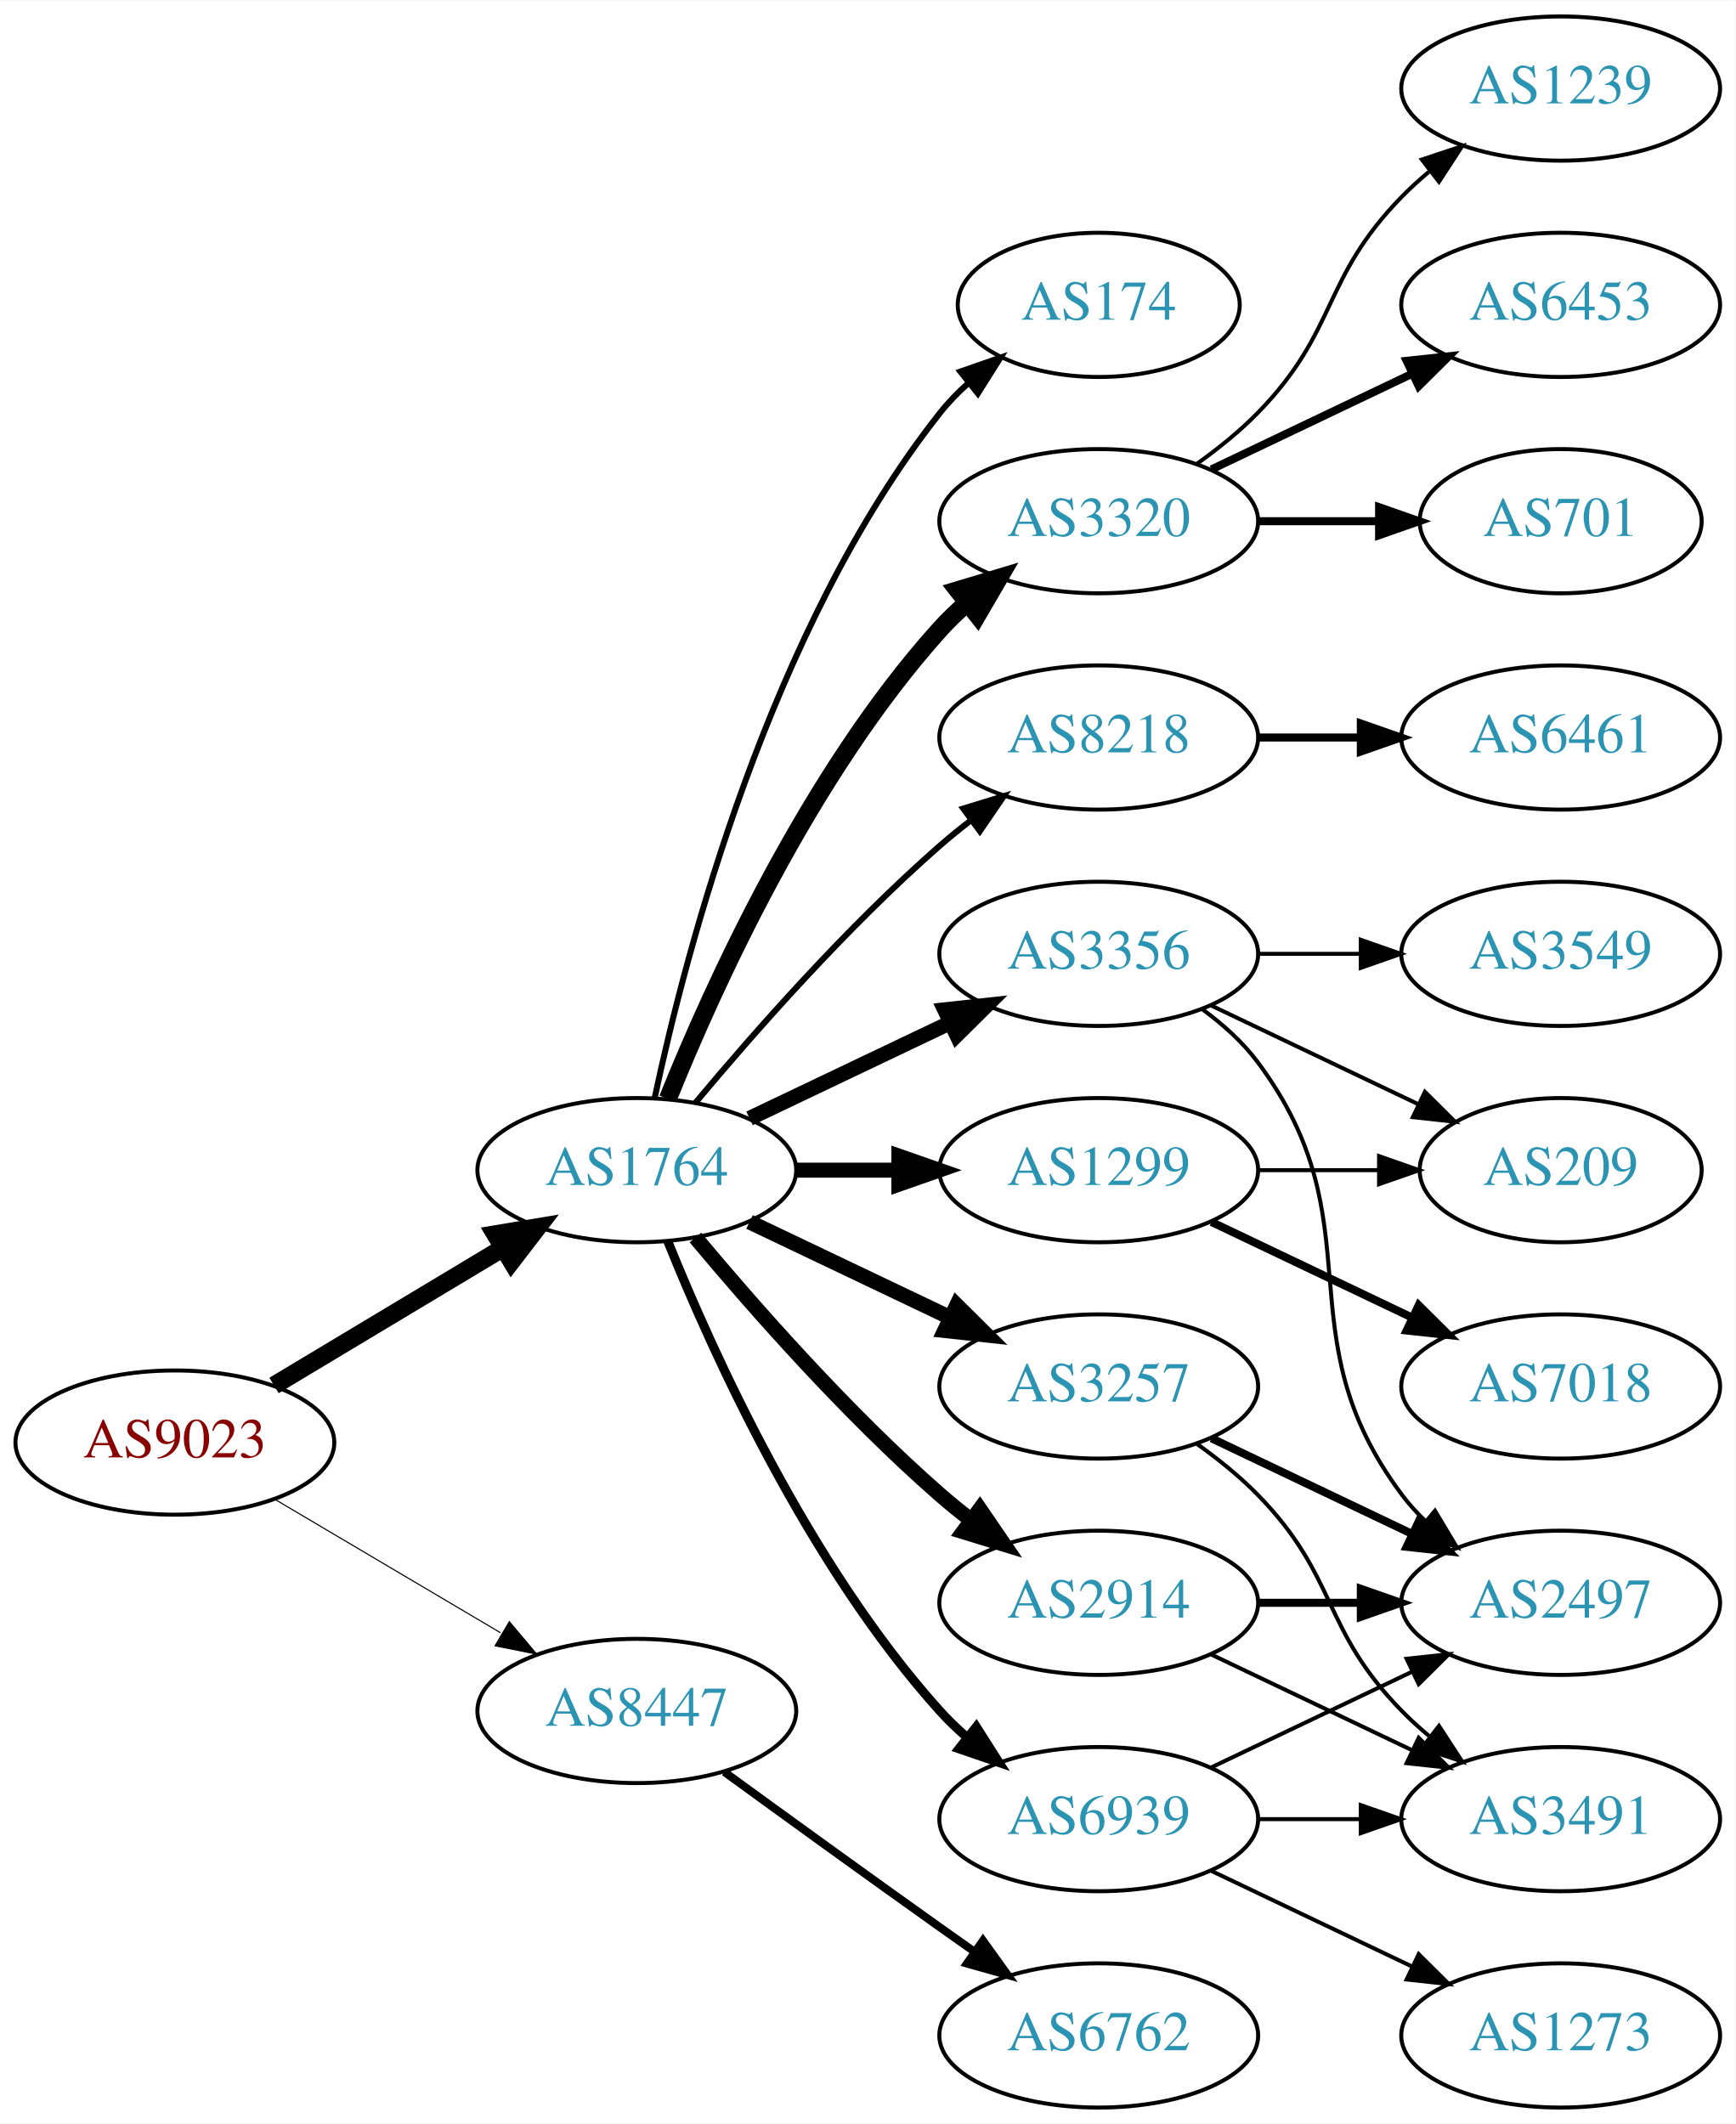
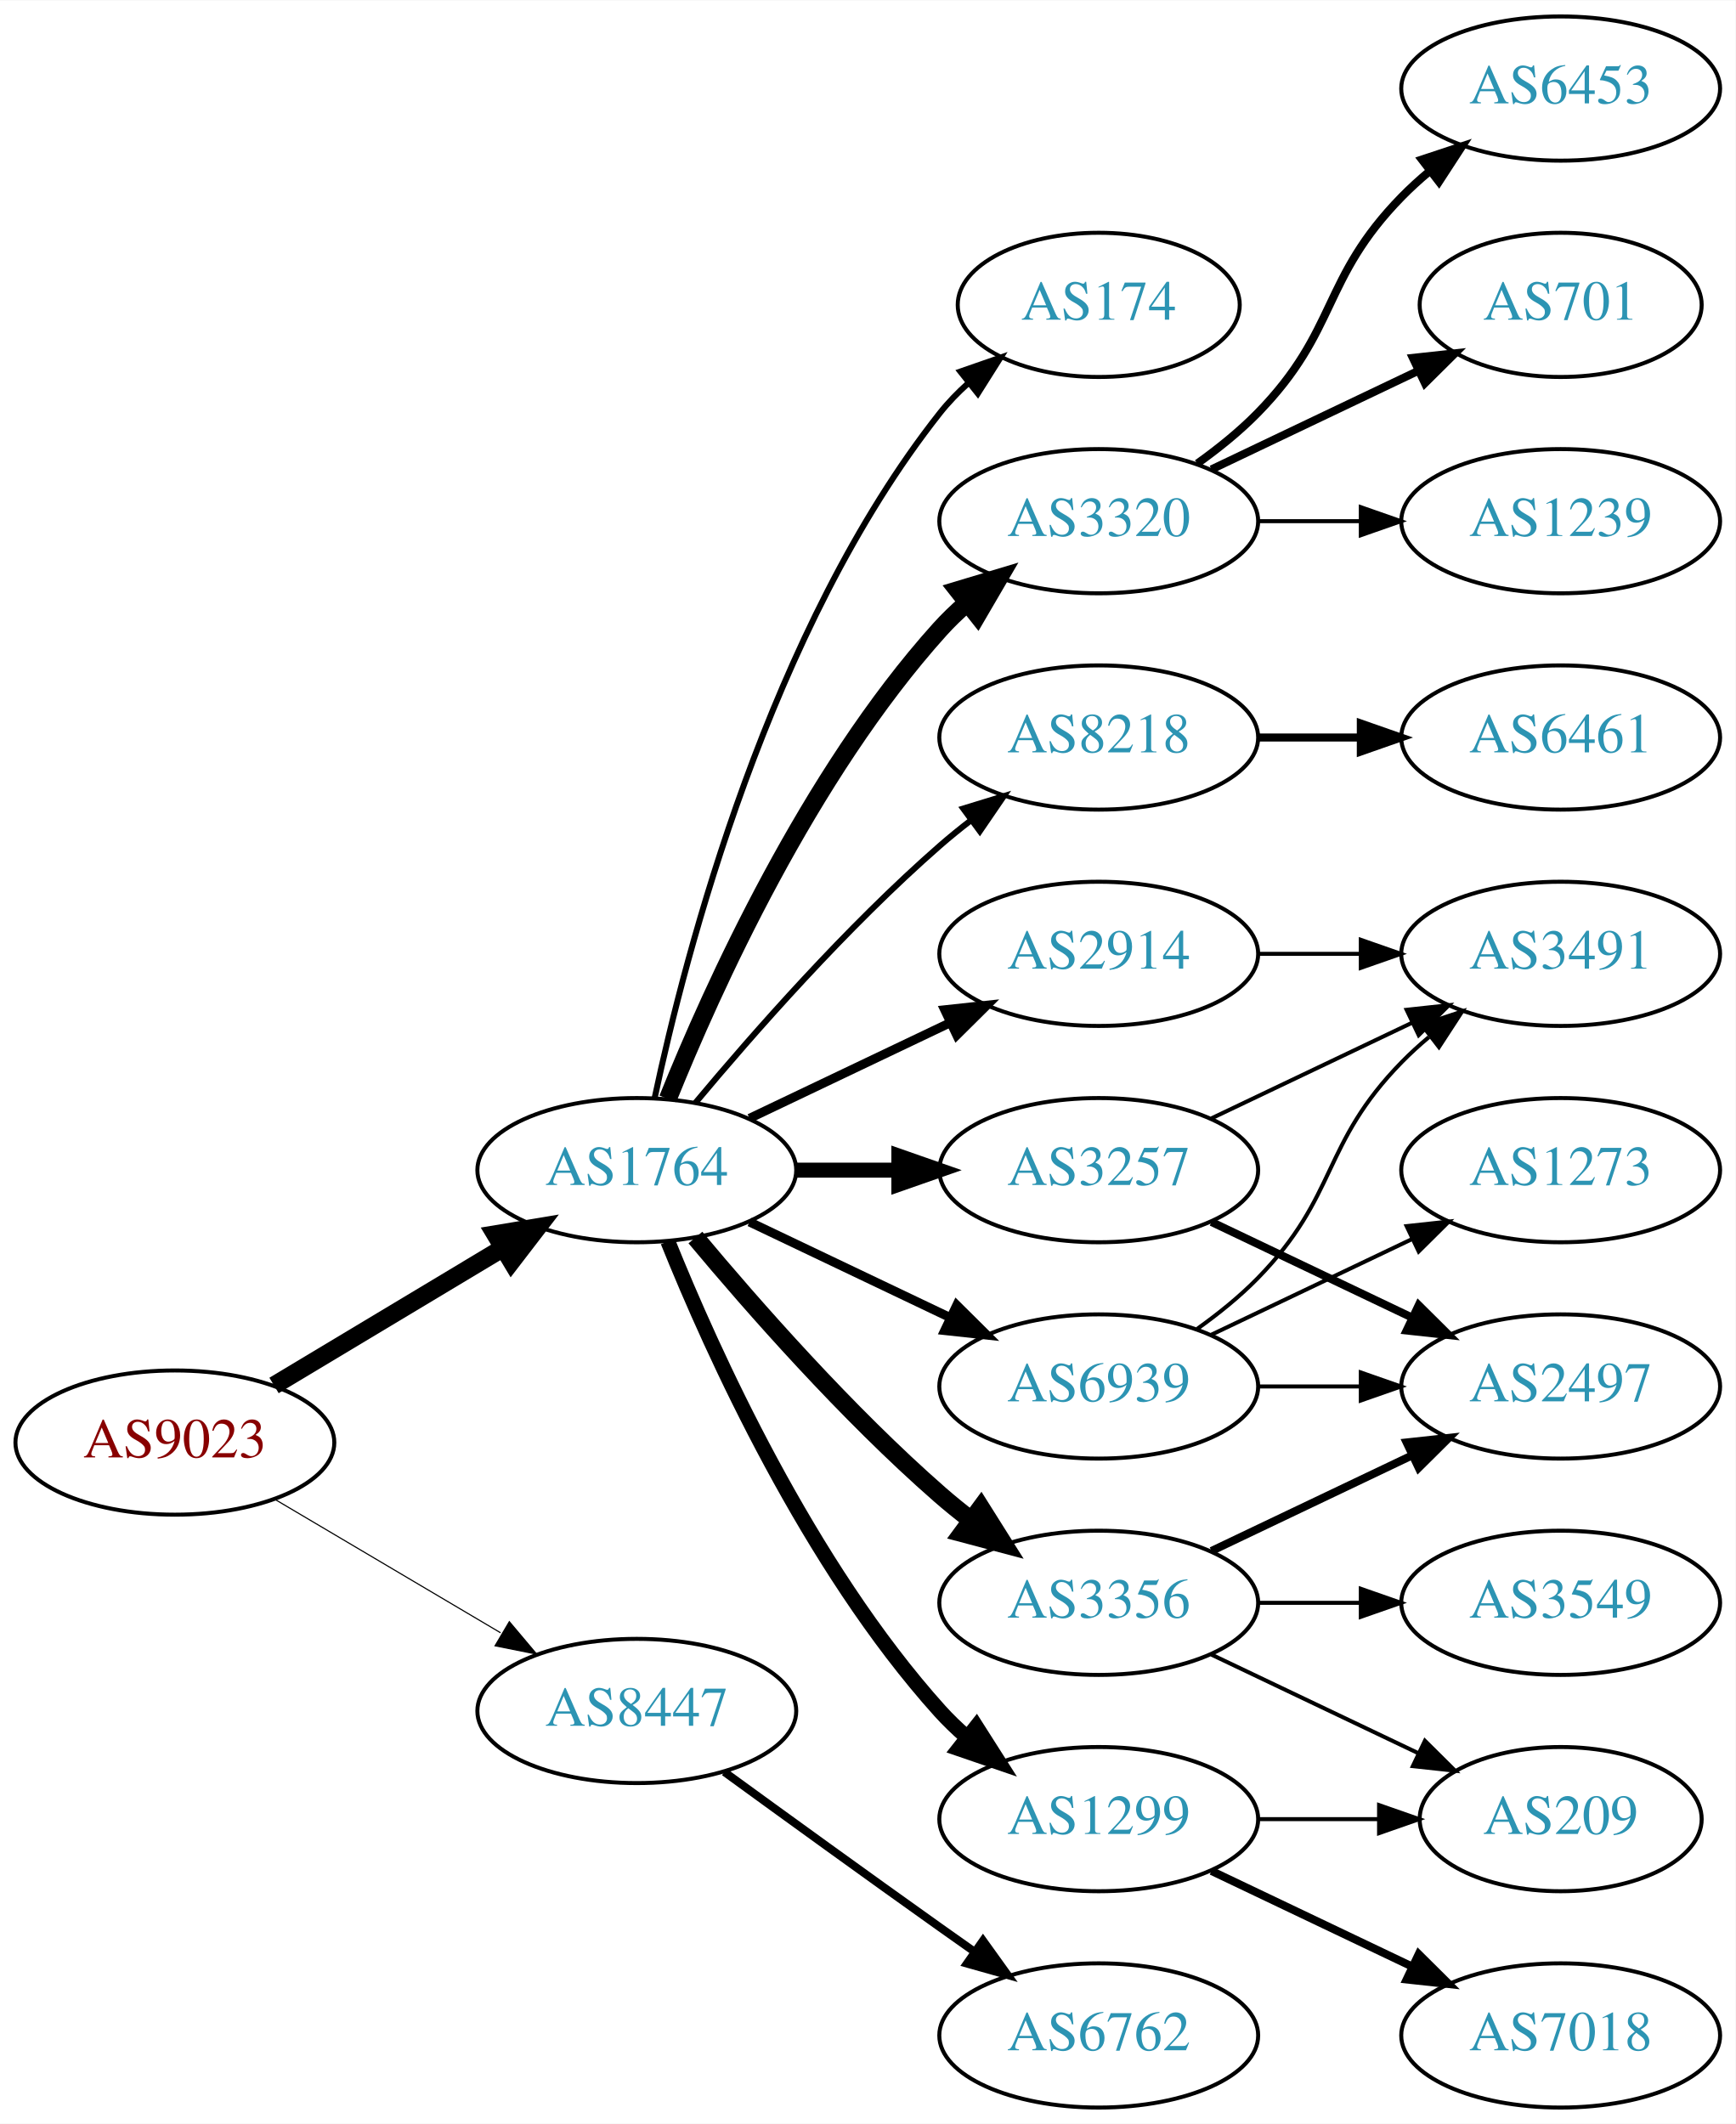
<svg xmlns="http://www.w3.org/2000/svg" xmlns:xlink="http://www.w3.org/1999/xlink" width="433pt" height="530pt" viewBox="0.00 0.00 433.17 530.00">
  <g id="graph0" class="graph" transform="scale(1 1) rotate(0) translate(4 526)">
    <polygon fill="white" stroke="none" points="-4,4 -4,-526 429.172,-526 429.172,4 -4,4" />
    <g id="node1" class="node">
      <g id="a_node1">
        <a xlink:href="/asn/9023" xlink:title="AS9023 ~ Oesterreichische Lotterien GmbH [AT]">
          <ellipse fill="#ffffff" stroke="black" cx="39.647" cy="-166" rx="39.794" ry="18" />
          <text text-anchor="middle" x="39.647" y="-162.3" font-family="Times,serif" font-size="14.00" fill="#880000">AS9023</text>
        </a>
      </g>
    </g>
    <g id="node2" class="node">
      <g id="a_node2">
        <a xlink:href="/asn/1764" xlink:title="AS1764 ~ NEXTLAYER-AS [AT]">
          <ellipse fill="#ffffff" stroke="black" cx="154.939" cy="-234" rx="39.794" ry="18" />
          <text text-anchor="middle" x="154.939" y="-230.3" font-family="Times,serif" font-size="14.00" fill="#2c94b3">AS1764</text>
        </a>
      </g>
    </g>
    <g id="edge1" class="edge">
      <path fill="none" stroke="black" stroke-width="4.5" d="M64.396,-180.255C81.013,-190.229 103.409,-203.671 121.646,-214.617" />
      <polygon fill="black" stroke="black" stroke-width="4.5" points="119.62,-217.993 130.221,-219.764 123.673,-211.241 119.62,-217.993" />
    </g>
    <g id="node3" class="node">
      <g id="a_node3">
        <a xlink:href="/asn/8447" xlink:title="AS8447 ~ A1 Telekom Austria AG [AT]">
          <ellipse fill="#ffffff" stroke="black" cx="154.939" cy="-99" rx="39.794" ry="18" />
          <text text-anchor="middle" x="154.939" y="-95.3" font-family="Times,serif" font-size="14.00" fill="#2c94b3">AS8447</text>
        </a>
      </g>
    </g>
    <g id="edge2" class="edge">
-       <path fill="none" stroke="black" stroke-width="0.273" d="M64.673,-151.791C81.045,-142.109 102.933,-129.165 120.936,-118.518" />
-       <polygon fill="black" stroke="black" stroke-width="0.273" points="123.122,-121.292 129.948,-113.188 119.558,-115.266 123.122,-121.292" />
+       <path fill="none" stroke="black" stroke-width="0.281" d="M64.673,-151.791C81.045,-142.109 102.933,-129.165 120.936,-118.518" />
+       <polygon fill="black" stroke="black" stroke-width="0.281" points="123.122,-121.292 129.948,-113.188 119.558,-115.266 123.122,-121.292" />
    </g>
    <g id="node4" class="node">
      <g id="a_node4">
-         <a xlink:href="/asn/1299" xlink:title="AS1299 ~ Telia Carrier [EU]">
+         <a xlink:href="/asn/8218" xlink:title="AS8218 ~ legacy Neotelecoms [FR]">
+           <ellipse fill="#ffffff" stroke="black" cx="270.232" cy="-342" rx="39.794" ry="18" />
+           <text text-anchor="middle" x="270.232" y="-338.3" font-family="Times,serif" font-size="14.00" fill="#2c94b3">AS8218</text>
+         </a>
+       </g>
+     </g>
+     <g id="edge3" class="edge">
+       <path fill="none" stroke="black" stroke-width="1.5" d="M169.569,-250.817C183.852,-267.929 207.398,-294.745 230.586,-315 233.052,-317.154 235.69,-319.294 238.388,-321.372" />
+       <polygon fill="black" stroke="black" stroke-width="1.5" points="236.413,-324.264 246.542,-327.37 240.561,-318.625 236.413,-324.264" />
+     </g>
+     <g id="node5" class="node">
+       <g id="a_node5">
+         <a xlink:href="/asn/2914" xlink:title="AS2914 ~ NTT America, Inc. [US]">
+           <ellipse fill="#ffffff" stroke="black" cx="270.232" cy="-288" rx="39.794" ry="18" />
+           <text text-anchor="middle" x="270.232" y="-284.3" font-family="Times,serif" font-size="14.00" fill="#2c94b3">AS2914</text>
+         </a>
+       </g>
+     </g>
+     <g id="edge4" class="edge">
+       <path fill="none" stroke="black" stroke-width="2.25" d="M183.076,-246.934C198.07,-254.081 216.891,-263.052 233.114,-270.785" />
+       <polygon fill="black" stroke="black" stroke-width="2.25" points="231.784,-274.028 242.317,-275.171 234.796,-267.709 231.784,-274.028" />
+     </g>
+     <g id="node6" class="node">
+       <g id="a_node6">
+         <a xlink:href="/asn/3257" xlink:title="AS3257 ~ GTT [DE]">
          <ellipse fill="#ffffff" stroke="black" cx="270.232" cy="-234" rx="39.794" ry="18" />
-           <text text-anchor="middle" x="270.232" y="-230.3" font-family="Times,serif" font-size="14.00" fill="#2c94b3">AS1299</text>
-         </a>
-       </g>
-     </g>
-     <g id="edge3" class="edge">
+           <text text-anchor="middle" x="270.232" y="-230.3" font-family="Times,serif" font-size="14.00" fill="#2c94b3">AS3257</text>
+         </a>
+       </g>
+     </g>
+     <g id="edge5" class="edge">
      <path fill="none" stroke="black" stroke-width="3.75" d="M194.612,-234C202.815,-234 211.579,-234 220.111,-234" />
      <polygon fill="black" stroke="black" stroke-width="3.75" points="220.35,-237.5 230.35,-234 220.35,-230.5 220.35,-237.5" />
    </g>
-     <g id="node5" class="node">
-       <g id="a_node5">
+     <g id="node7" class="node">
+       <g id="a_node7">
+         <a xlink:href="/asn/1299" xlink:title="AS1299 ~ Telia Carrier [EU]">
+           <ellipse fill="#ffffff" stroke="black" cx="270.232" cy="-72" rx="39.794" ry="18" />
+           <text text-anchor="middle" x="270.232" y="-68.3" font-family="Times,serif" font-size="14.00" fill="#2c94b3">AS1299</text>
+         </a>
+       </g>
+     </g>
+     <g id="edge6" class="edge">
+       <path fill="none" stroke="black" stroke-width="3.75" d="M162.687,-216.213C173.738,-188.757 197.791,-135.422 230.586,-99 232.588,-96.776 234.807,-94.637 237.14,-92.603" />
+       <polygon fill="black" stroke="black" stroke-width="3.75" points="239.67,-95.065 245.359,-86.127 235.338,-89.567 239.67,-95.065" />
+     </g>
+     <g id="node8" class="node">
+       <g id="a_node8">
        <a xlink:href="/asn/174" xlink:title="AS174 ~ Cogent Communications [US]">
          <ellipse fill="#ffffff" stroke="black" cx="270.232" cy="-450" rx="35.194" ry="18" />
          <text text-anchor="middle" x="270.232" y="-446.3" font-family="Times,serif" font-size="14.00" fill="#2c94b3">AS174</text>
        </a>
      </g>
    </g>
-     <g id="edge4" class="edge">
+     <g id="edge7" class="edge">
      <path fill="none" stroke="black" stroke-width="1.5" d="M159.43,-252.16C167.061,-288.03 188.052,-369.155 230.586,-423 232.666,-425.633 235.071,-428.116 237.644,-430.428" />
      <polygon fill="black" stroke="black" stroke-width="1.5" points="235.7,-433.354 245.707,-436.835 240.055,-427.873 235.7,-433.354" />
    </g>
-     <g id="node6" class="node">
-       <g id="a_node6">
-         <a xlink:href="/asn/3356" xlink:title="AS3356 ~ Level 3 Parent, LLC [US]">
-           <ellipse fill="#ffffff" stroke="black" cx="270.232" cy="-288" rx="39.794" ry="18" />
-           <text text-anchor="middle" x="270.232" y="-284.3" font-family="Times,serif" font-size="14.00" fill="#2c94b3">AS3356</text>
-         </a>
-       </g>
-     </g>
-     <g id="edge5" class="edge">
-       <path fill="none" stroke="black" stroke-width="3.75" d="M183.076,-246.934C198.07,-254.081 216.891,-263.052 233.114,-270.785" />
-       <polygon fill="black" stroke="black" stroke-width="3.75" points="231.784,-274.028 242.317,-275.171 234.796,-267.709 231.784,-274.028" />
-     </g>
-     <g id="node7" class="node">
-       <g id="a_node7">
+     <g id="node9" class="node">
+       <g id="a_node9">
        <a xlink:href="/asn/3320" xlink:title="AS3320 ~ DTAG [DE]">
          <ellipse fill="#ffffff" stroke="black" cx="270.232" cy="-396" rx="39.794" ry="18" />
          <text text-anchor="middle" x="270.232" y="-392.3" font-family="Times,serif" font-size="14.00" fill="#2c94b3">AS3320</text>
        </a>
      </g>
    </g>
-     <g id="edge6" class="edge">
+     <g id="edge8" class="edge">
      <path fill="none" stroke="black" stroke-width="4.5" d="M162.687,-251.787C173.738,-279.243 197.791,-332.578 230.586,-369 232.588,-371.224 234.807,-373.363 237.14,-375.397" />
      <polygon fill="black" stroke="black" stroke-width="4.5" points="235.067,-378.777 245.359,-381.873 239.941,-372.591 235.067,-378.777" />
    </g>
-     <g id="node8" class="node">
-       <g id="a_node8">
-         <a xlink:href="/asn/2914" xlink:title="AS2914 ~ NTT America, Inc. [US]">
-           <ellipse fill="#ffffff" stroke="black" cx="270.232" cy="-126" rx="39.794" ry="18" />
-           <text text-anchor="middle" x="270.232" y="-122.3" font-family="Times,serif" font-size="14.00" fill="#2c94b3">AS2914</text>
-         </a>
-       </g>
-     </g>
-     <g id="edge7" class="edge">
-       <path fill="none" stroke="black" stroke-width="3.75" d="M169.569,-217.183C183.852,-200.071 207.398,-173.255 230.586,-153 233.052,-150.846 235.69,-148.706 238.388,-146.628" />
-       <polygon fill="black" stroke="black" stroke-width="3.75" points="240.561,-149.375 246.542,-140.63 236.413,-143.736 240.561,-149.375" />
-     </g>
-     <g id="node9" class="node">
-       <g id="a_node9">
-         <a xlink:href="/asn/8218" xlink:title="AS8218 ~ legacy Neotelecoms [FR]">
-           <ellipse fill="#ffffff" stroke="black" cx="270.232" cy="-342" rx="39.794" ry="18" />
-           <text text-anchor="middle" x="270.232" y="-338.3" font-family="Times,serif" font-size="14.00" fill="#2c94b3">AS8218</text>
-         </a>
-       </g>
-     </g>
-     <g id="edge8" class="edge">
-       <path fill="none" stroke="black" stroke-width="1.5" d="M169.569,-250.817C183.852,-267.929 207.398,-294.745 230.586,-315 233.052,-317.154 235.69,-319.294 238.388,-321.372" />
-       <polygon fill="black" stroke="black" stroke-width="1.5" points="236.413,-324.264 246.542,-327.37 240.561,-318.625 236.413,-324.264" />
-     </g>
    <g id="node10" class="node">
      <g id="a_node10">
-         <a xlink:href="/asn/3257" xlink:title="AS3257 ~ GTT [DE]">
-           <ellipse fill="#ffffff" stroke="black" cx="270.232" cy="-180" rx="39.794" ry="18" />
-           <text text-anchor="middle" x="270.232" y="-176.3" font-family="Times,serif" font-size="14.00" fill="#2c94b3">AS3257</text>
+         <a xlink:href="/asn/3356" xlink:title="AS3356 ~ Level 3 Parent, LLC [US]">
+           <ellipse fill="#ffffff" stroke="black" cx="270.232" cy="-126" rx="39.794" ry="18" />
+           <text text-anchor="middle" x="270.232" y="-122.3" font-family="Times,serif" font-size="14.00" fill="#2c94b3">AS3356</text>
        </a>
      </g>
    </g>
    <g id="edge9" class="edge">
-       <path fill="none" stroke="black" stroke-width="3.75" d="M183.076,-221.066C198.07,-213.919 216.891,-204.948 233.114,-197.215" />
-       <polygon fill="black" stroke="black" stroke-width="3.75" points="234.796,-200.291 242.317,-192.829 231.784,-193.972 234.796,-200.291" />
+       <path fill="none" stroke="black" stroke-width="4.5" d="M169.569,-217.183C183.852,-200.071 207.398,-173.255 230.586,-153 233.052,-150.846 235.69,-148.706 238.388,-146.628" />
+       <polygon fill="black" stroke="black" stroke-width="4.5" points="240.82,-149.727 246.542,-140.63 236.153,-143.384 240.82,-149.727" />
    </g>
    <g id="node11" class="node">
      <g id="a_node11">
        <a xlink:href="/asn/6939" xlink:title="AS6939 ~ Hurricane Electric LLC [US]">
-           <ellipse fill="#ffffff" stroke="black" cx="270.232" cy="-72" rx="39.794" ry="18" />
-           <text text-anchor="middle" x="270.232" y="-68.3" font-family="Times,serif" font-size="14.00" fill="#2c94b3">AS6939</text>
+           <ellipse fill="#ffffff" stroke="black" cx="270.232" cy="-180" rx="39.794" ry="18" />
+           <text text-anchor="middle" x="270.232" y="-176.3" font-family="Times,serif" font-size="14.00" fill="#2c94b3">AS6939</text>
        </a>
      </g>
    </g>
    <g id="edge10" class="edge">
-       <path fill="none" stroke="black" stroke-width="2.25" d="M162.687,-216.213C173.738,-188.757 197.791,-135.422 230.586,-99 232.588,-96.776 234.807,-94.637 237.14,-92.603" />
-       <polygon fill="black" stroke="black" stroke-width="2.25" points="239.67,-95.065 245.359,-86.127 235.338,-89.567 239.67,-95.065" />
+       <path fill="none" stroke="black" stroke-width="2.25" d="M183.076,-221.066C198.07,-213.919 216.891,-204.948 233.114,-197.215" />
+       <polygon fill="black" stroke="black" stroke-width="2.25" points="234.796,-200.291 242.317,-192.829 231.784,-193.972 234.796,-200.291" />
    </g>
    <g id="node21" class="node">
      <g id="a_node21">
        <a xlink:href="/asn/6762" xlink:title="AS6762 ~ TELECOM ITALIA SPARKLE S.p.A. [IT]">
          <ellipse fill="#ffffff" stroke="black" cx="270.232" cy="-18" rx="39.794" ry="18" />
          <text text-anchor="middle" x="270.232" y="-14.3" font-family="Times,serif" font-size="14.00" fill="#2c94b3">AS6762</text>
        </a>
      </g>
    </g>
-     <g id="edge24" class="edge">
+     <g id="edge23" class="edge">
      <path fill="none" stroke="black" stroke-width="2" d="M176.788,-83.778C191.722,-72.909 212.335,-57.975 230.586,-45 233.406,-42.995 236.349,-40.915 239.297,-38.841" />
      <polygon fill="black" stroke="black" stroke-width="2" points="241.344,-41.681 247.522,-33.074 237.325,-35.95 241.344,-41.681" />
    </g>
-     <g id="node17" class="node">
-       <g id="a_node17">
-         <a xlink:href="/asn/209" xlink:title="AS209 ~ CenturyLink Communications, LLC [US]">
-           <ellipse fill="#ffffff" stroke="black" cx="385.525" cy="-234" rx="35.194" ry="18" />
-           <text text-anchor="middle" x="385.525" y="-230.3" font-family="Times,serif" font-size="14.00" fill="#2c94b3">AS209</text>
-         </a>
-       </g>
-     </g>
-     <g id="edge23" class="edge">
-       <path fill="none" stroke="black" d="M309.905,-234C319.61,-234 330.101,-234 340.064,-234" />
-       <polygon fill="black" stroke="black" points="340.2,-237.5 350.2,-234 340.2,-230.5 340.2,-237.5" />
-     </g>
-     <g id="node20" class="node">
-       <g id="a_node20">
-         <a xlink:href="/asn/7018" xlink:title="AS7018 ~ AT&amp;T Services, Inc. [US]">
-           <ellipse fill="#ffffff" stroke="black" cx="385.525" cy="-180" rx="39.794" ry="18" />
-           <text text-anchor="middle" x="385.525" y="-176.3" font-family="Times,serif" font-size="14.00" fill="#2c94b3">AS7018</text>
-         </a>
-       </g>
-     </g>
-     <g id="edge22" class="edge">
-       <path fill="none" stroke="black" stroke-width="2" d="M298.369,-221.066C313.363,-213.919 332.184,-204.948 348.407,-197.215" />
-       <polygon fill="black" stroke="black" stroke-width="2" points="350.089,-200.291 357.61,-192.829 347.077,-193.972 350.089,-200.291" />
-     </g>
-     <g id="node15" class="node">
-       <g id="a_node15">
-         <a xlink:href="/asn/2497" xlink:title="AS2497 ~ Internet Initiative Japan Inc. [JP]">
-           <ellipse fill="#ffffff" stroke="black" cx="385.525" cy="-126" rx="39.794" ry="18" />
-           <text text-anchor="middle" x="385.525" y="-122.3" font-family="Times,serif" font-size="14.00" fill="#2c94b3">AS2497</text>
-         </a>
-       </g>
-     </g>
-     <g id="edge14" class="edge">
-       <path fill="none" stroke="black" d="M296.163,-274.118C301.239,-270.389 306.157,-265.984 309.879,-261 340.15,-220.458 315.607,-193.542 345.879,-153 347.623,-150.664 349.631,-148.455 351.794,-146.383" />
-       <polygon fill="black" stroke="black" points="354.154,-148.973 359.595,-139.882 349.672,-143.595 354.154,-148.973" />
-     </g>
-     <g id="node16" class="node">
-       <g id="a_node16">
-         <a xlink:href="/asn/3549" xlink:title="AS3549 ~ Level 3 Parent, LLC [US]">
-           <ellipse fill="#ffffff" stroke="black" cx="385.525" cy="-288" rx="39.794" ry="18" />
-           <text text-anchor="middle" x="385.525" y="-284.3" font-family="Times,serif" font-size="14.00" fill="#2c94b3">AS3549</text>
-         </a>
-       </g>
-     </g>
-     <g id="edge15" class="edge">
-       <path fill="none" stroke="black" d="M309.905,-288C318.108,-288 326.872,-288 335.404,-288" />
-       <polygon fill="black" stroke="black" points="335.643,-291.5 345.643,-288 335.643,-284.5 335.643,-291.5" />
-     </g>
-     <g id="edge16" class="edge">
-       <path fill="none" stroke="black" d="M298.369,-275.066C313.801,-267.71 333.286,-258.423 349.821,-250.541" />
-       <polygon fill="black" stroke="black" points="351.642,-253.551 359.163,-246.089 348.63,-247.232 351.642,-253.551" />
-     </g>
    <g id="node12" class="node">
      <g id="a_node12">
-         <a xlink:href="/asn/701" xlink:title="AS701 ~ UUNET [US]">
-           <ellipse fill="#ffffff" stroke="black" cx="385.525" cy="-396" rx="35.194" ry="18" />
-           <text text-anchor="middle" x="385.525" y="-392.3" font-family="Times,serif" font-size="14.00" fill="#2c94b3">AS701</text>
-         </a>
-       </g>
-     </g>
-     <g id="edge11" class="edge">
-       <path fill="none" stroke="black" stroke-width="2" d="M309.905,-396C319.61,-396 330.101,-396 340.064,-396" />
-       <polygon fill="black" stroke="black" stroke-width="2" points="340.2,-399.5 350.2,-396 340.2,-392.5 340.2,-399.5" />
-     </g>
-     <g id="node13" class="node">
-       <g id="a_node13">
-         <a xlink:href="/asn/1239" xlink:title="AS1239 ~ Sprint [US]">
-           <ellipse fill="#ffffff" stroke="black" cx="385.525" cy="-504" rx="39.794" ry="18" />
-           <text text-anchor="middle" x="385.525" y="-500.3" font-family="Times,serif" font-size="14.00" fill="#2c94b3">AS1239</text>
-         </a>
-       </g>
-     </g>
-     <g id="edge12" class="edge">
-       <path fill="none" stroke="black" d="M294.826,-410.389C300.082,-414.148 305.414,-418.437 309.879,-423 330.051,-443.617 325.706,-456.383 345.879,-477 347.972,-479.139 350.255,-481.218 352.632,-483.21" />
-       <polygon fill="black" stroke="black" points="350.875,-486.275 360.931,-489.611 355.15,-480.732 350.875,-486.275" />
-     </g>
-     <g id="node14" class="node">
-       <g id="a_node14">
-         <a xlink:href="/asn/6453" xlink:title="AS6453 ~ TATA COMMUNICATIONS (AMERICA) INC [US]">
-           <ellipse fill="#ffffff" stroke="black" cx="385.525" cy="-450" rx="39.794" ry="18" />
-           <text text-anchor="middle" x="385.525" y="-446.3" font-family="Times,serif" font-size="14.00" fill="#2c94b3">AS6453</text>
-         </a>
-       </g>
-     </g>
-     <g id="edge13" class="edge">
-       <path fill="none" stroke="black" stroke-width="2" d="M298.369,-408.934C313.363,-416.081 332.184,-425.052 348.407,-432.785" />
-       <polygon fill="black" stroke="black" stroke-width="2" points="347.077,-436.028 357.61,-437.171 350.089,-429.709 347.077,-436.028" />
-     </g>
-     <g id="edge19" class="edge">
-       <path fill="none" stroke="black" stroke-width="2" d="M309.905,-126C318.108,-126 326.872,-126 335.404,-126" />
-       <polygon fill="black" stroke="black" stroke-width="2" points="335.643,-129.5 345.643,-126 335.643,-122.5 335.643,-129.5" />
-     </g>
-     <g id="node19" class="node">
-       <g id="a_node19">
-         <a xlink:href="/asn/3491" xlink:title="AS3491 ~ PCCW Global, Inc. [US]">
-           <ellipse fill="#ffffff" stroke="black" cx="385.525" cy="-72" rx="39.794" ry="18" />
-           <text text-anchor="middle" x="385.525" y="-68.3" font-family="Times,serif" font-size="14.00" fill="#2c94b3">AS3491</text>
-         </a>
-       </g>
-     </g>
-     <g id="edge18" class="edge">
-       <path fill="none" stroke="black" d="M298.369,-113.066C313.363,-105.919 332.184,-96.948 348.407,-89.215" />
-       <polygon fill="black" stroke="black" points="350.089,-92.291 357.61,-84.829 347.077,-85.972 350.089,-92.291" />
-     </g>
-     <g id="node18" class="node">
-       <g id="a_node18">
        <a xlink:href="/asn/6461" xlink:title="AS6461 ~ Zayo Bandwidth [US]">
          <ellipse fill="#ffffff" stroke="black" cx="385.525" cy="-342" rx="39.794" ry="18" />
          <text text-anchor="middle" x="385.525" y="-338.3" font-family="Times,serif" font-size="14.00" fill="#2c94b3">AS6461</text>
        </a>
      </g>
    </g>
-     <g id="edge17" class="edge">
+     <g id="edge11" class="edge">
      <path fill="none" stroke="black" stroke-width="2" d="M309.905,-342C318.108,-342 326.872,-342 335.404,-342" />
      <polygon fill="black" stroke="black" stroke-width="2" points="335.643,-345.5 345.643,-342 335.643,-338.5 335.643,-345.5" />
    </g>
+     <g id="node15" class="node">
+       <g id="a_node15">
+         <a xlink:href="/asn/3491" xlink:title="AS3491 ~ PCCW Global, Inc. [US]">
+           <ellipse fill="#ffffff" stroke="black" cx="385.525" cy="-288" rx="39.794" ry="18" />
+           <text text-anchor="middle" x="385.525" y="-284.3" font-family="Times,serif" font-size="14.00" fill="#2c94b3">AS3491</text>
+         </a>
+       </g>
+     </g>
+     <g id="edge14" class="edge">
+       <path fill="none" stroke="black" d="M309.905,-288C318.108,-288 326.872,-288 335.404,-288" />
+       <polygon fill="black" stroke="black" points="335.643,-291.5 345.643,-288 335.643,-284.5 335.643,-291.5" />
+     </g>
+     <g id="edge16" class="edge">
+       <path fill="none" stroke="black" d="M298.369,-246.934C313.363,-254.081 332.184,-263.052 348.407,-270.785" />
+       <polygon fill="black" stroke="black" points="347.077,-274.028 357.61,-275.171 350.089,-267.709 347.077,-274.028" />
+     </g>
+     <g id="node16" class="node">
+       <g id="a_node16">
+         <a xlink:href="/asn/2497" xlink:title="AS2497 ~ Internet Initiative Japan Inc. [JP]">
+           <ellipse fill="#ffffff" stroke="black" cx="385.525" cy="-180" rx="39.794" ry="18" />
+           <text text-anchor="middle" x="385.525" y="-176.3" font-family="Times,serif" font-size="14.00" fill="#2c94b3">AS2497</text>
+         </a>
+       </g>
+     </g>
+     <g id="edge15" class="edge">
+       <path fill="none" stroke="black" stroke-width="2" d="M298.369,-221.066C313.363,-213.919 332.184,-204.948 348.407,-197.215" />
+       <polygon fill="black" stroke="black" stroke-width="2" points="350.089,-200.291 357.61,-192.829 347.077,-193.972 350.089,-200.291" />
+     </g>
+     <g id="node13" class="node">
+       <g id="a_node13">
+         <a xlink:href="/asn/7018" xlink:title="AS7018 ~ ATT-INTERNET4 [US]">
+           <ellipse fill="#ffffff" stroke="black" cx="385.525" cy="-18" rx="39.794" ry="18" />
+           <text text-anchor="middle" x="385.525" y="-14.3" font-family="Times,serif" font-size="14.00" fill="#2c94b3">AS7018</text>
+         </a>
+       </g>
+     </g>
+     <g id="edge12" class="edge">
+       <path fill="none" stroke="black" stroke-width="2" d="M298.369,-59.066C313.363,-51.919 332.184,-42.948 348.407,-35.215" />
+       <polygon fill="black" stroke="black" stroke-width="2" points="350.089,-38.291 357.61,-30.829 347.077,-31.972 350.089,-38.291" />
+     </g>
+     <g id="node14" class="node">
+       <g id="a_node14">
+         <a xlink:href="/asn/209" xlink:title="AS209 ~ CenturyLink Communications, LLC [US]">
+           <ellipse fill="#ffffff" stroke="black" cx="385.525" cy="-72" rx="35.194" ry="18" />
+           <text text-anchor="middle" x="385.525" y="-68.3" font-family="Times,serif" font-size="14.00" fill="#2c94b3">AS209</text>
+         </a>
+       </g>
+     </g>
+     <g id="edge13" class="edge">
+       <path fill="none" stroke="black" d="M309.905,-72C319.61,-72 330.101,-72 340.064,-72" />
+       <polygon fill="black" stroke="black" points="340.2,-75.5 350.2,-72 340.2,-68.5 340.2,-75.5" />
+     </g>
+     <g id="node17" class="node">
+       <g id="a_node17">
+         <a xlink:href="/asn/1239" xlink:title="AS1239 ~ Sprint [US]">
+           <ellipse fill="#ffffff" stroke="black" cx="385.525" cy="-396" rx="39.794" ry="18" />
+           <text text-anchor="middle" x="385.525" y="-392.3" font-family="Times,serif" font-size="14.00" fill="#2c94b3">AS1239</text>
+         </a>
+       </g>
+     </g>
+     <g id="edge17" class="edge">
+       <path fill="none" stroke="black" d="M309.905,-396C318.108,-396 326.872,-396 335.404,-396" />
+       <polygon fill="black" stroke="black" points="335.643,-399.5 345.643,-396 335.643,-392.5 335.643,-399.5" />
+     </g>
+     <g id="node18" class="node">
+       <g id="a_node18">
+         <a xlink:href="/asn/6453" xlink:title="AS6453 ~ TATA COMMUNICATIONS (AMERICA) INC [US]">
+           <ellipse fill="#ffffff" stroke="black" cx="385.525" cy="-504" rx="39.794" ry="18" />
+           <text text-anchor="middle" x="385.525" y="-500.3" font-family="Times,serif" font-size="14.00" fill="#2c94b3">AS6453</text>
+         </a>
+       </g>
+     </g>
+     <g id="edge18" class="edge">
+       <path fill="none" stroke="black" stroke-width="2" d="M294.826,-410.389C300.082,-414.148 305.414,-418.437 309.879,-423 330.051,-443.617 325.706,-456.383 345.879,-477 347.972,-479.139 350.255,-481.218 352.632,-483.21" />
+       <polygon fill="black" stroke="black" stroke-width="2" points="350.875,-486.275 360.931,-489.611 355.15,-480.732 350.875,-486.275" />
+     </g>
+     <g id="node19" class="node">
+       <g id="a_node19">
+         <a xlink:href="/asn/701" xlink:title="AS701 ~ UUNET [US]">
+           <ellipse fill="#ffffff" stroke="black" cx="385.525" cy="-450" rx="35.194" ry="18" />
+           <text text-anchor="middle" x="385.525" y="-446.3" font-family="Times,serif" font-size="14.00" fill="#2c94b3">AS701</text>
+         </a>
+       </g>
+     </g>
+     <g id="edge19" class="edge">
+       <path fill="none" stroke="black" stroke-width="2" d="M298.369,-408.934C313.801,-416.29 333.286,-425.577 349.821,-433.459" />
+       <polygon fill="black" stroke="black" stroke-width="2" points="348.63,-436.768 359.163,-437.911 351.642,-430.449 348.63,-436.768" />
+     </g>
+     <g id="edge22" class="edge">
+       <path fill="none" stroke="black" d="M298.369,-113.066C313.801,-105.71 333.286,-96.423 349.821,-88.541" />
+       <polygon fill="black" stroke="black" points="351.642,-91.551 359.163,-84.089 348.63,-85.232 351.642,-91.551" />
+     </g>
+     <g id="edge21" class="edge">
+       <path fill="none" stroke="black" stroke-width="2" d="M298.369,-138.934C313.363,-146.081 332.184,-155.052 348.407,-162.785" />
+       <polygon fill="black" stroke="black" stroke-width="2" points="347.077,-166.028 357.61,-167.171 350.089,-159.709 347.077,-166.028" />
+     </g>
+     <g id="node20" class="node">
+       <g id="a_node20">
+         <a xlink:href="/asn/3549" xlink:title="AS3549 ~ Level 3 Parent, LLC [US]">
+           <ellipse fill="#ffffff" stroke="black" cx="385.525" cy="-126" rx="39.794" ry="18" />
+           <text text-anchor="middle" x="385.525" y="-122.3" font-family="Times,serif" font-size="14.00" fill="#2c94b3">AS3549</text>
+         </a>
+       </g>
+     </g>
    <g id="edge20" class="edge">
-       <path fill="none" stroke="black" stroke-width="2" d="M298.369,-167.066C313.363,-159.919 332.184,-150.948 348.407,-143.215" />
-       <polygon fill="black" stroke="black" stroke-width="2" points="350.089,-146.291 357.61,-138.829 347.077,-139.972 350.089,-146.291" />
-     </g>
-     <g id="edge21" class="edge">
-       <path fill="none" stroke="black" d="M294.826,-165.611C300.082,-161.852 305.414,-157.563 309.879,-153 330.051,-132.383 325.706,-119.617 345.879,-99 347.972,-96.861 350.255,-94.782 352.632,-92.79" />
-       <polygon fill="black" stroke="black" points="355.15,-95.268 360.931,-86.389 350.875,-89.725 355.15,-95.268" />
-     </g>
-     <g id="edge27" class="edge">
-       <path fill="none" stroke="black" d="M298.369,-84.934C313.363,-92.081 332.184,-101.052 348.407,-108.785" />
-       <polygon fill="black" stroke="black" points="347.077,-112.028 357.61,-113.171 350.089,-105.709 347.077,-112.028" />
-     </g>
-     <g id="edge26" class="edge">
-       <path fill="none" stroke="black" d="M309.905,-72C318.108,-72 326.872,-72 335.404,-72" />
-       <polygon fill="black" stroke="black" points="335.643,-75.5 345.643,-72 335.643,-68.5 335.643,-75.5" />
+       <path fill="none" stroke="black" d="M309.905,-126C318.108,-126 326.872,-126 335.404,-126" />
+       <polygon fill="black" stroke="black" points="335.643,-129.5 345.643,-126 335.643,-122.5 335.643,-129.5" />
+     </g>
+     <g id="edge24" class="edge">
+       <path fill="none" stroke="black" d="M294.826,-194.389C300.082,-198.148 305.414,-202.437 309.879,-207 330.051,-227.617 325.706,-240.383 345.879,-261 347.972,-263.139 350.255,-265.218 352.632,-267.21" />
+       <polygon fill="black" stroke="black" points="350.875,-270.275 360.931,-273.611 355.15,-264.732 350.875,-270.275" />
+     </g>
+     <g id="edge25" class="edge">
+       <path fill="none" stroke="black" d="M309.905,-180C318.108,-180 326.872,-180 335.404,-180" />
+       <polygon fill="black" stroke="black" points="335.643,-183.5 345.643,-180 335.643,-176.5 335.643,-183.5" />
    </g>
    <g id="node22" class="node">
      <g id="a_node22">
        <a xlink:href="/asn/1273" xlink:title="AS1273 ~ Vodafone Group PLC [EU]">
-           <ellipse fill="#ffffff" stroke="black" cx="385.525" cy="-18" rx="39.794" ry="18" />
-           <text text-anchor="middle" x="385.525" y="-14.3" font-family="Times,serif" font-size="14.00" fill="#2c94b3">AS1273</text>
-         </a>
-       </g>
-     </g>
-     <g id="edge25" class="edge">
-       <path fill="none" stroke="black" d="M298.369,-59.066C313.363,-51.919 332.184,-42.948 348.407,-35.215" />
-       <polygon fill="black" stroke="black" points="350.089,-38.291 357.61,-30.829 347.077,-31.972 350.089,-38.291" />
+           <ellipse fill="#ffffff" stroke="black" cx="385.525" cy="-234" rx="39.794" ry="18" />
+           <text text-anchor="middle" x="385.525" y="-230.3" font-family="Times,serif" font-size="14.00" fill="#2c94b3">AS1273</text>
+         </a>
+       </g>
+     </g>
+     <g id="edge26" class="edge">
+       <path fill="none" stroke="black" d="M298.369,-192.934C313.363,-200.081 332.184,-209.052 348.407,-216.785" />
+       <polygon fill="black" stroke="black" points="347.077,-220.028 357.61,-221.171 350.089,-213.709 347.077,-220.028" />
    </g>
  </g>
</svg>
